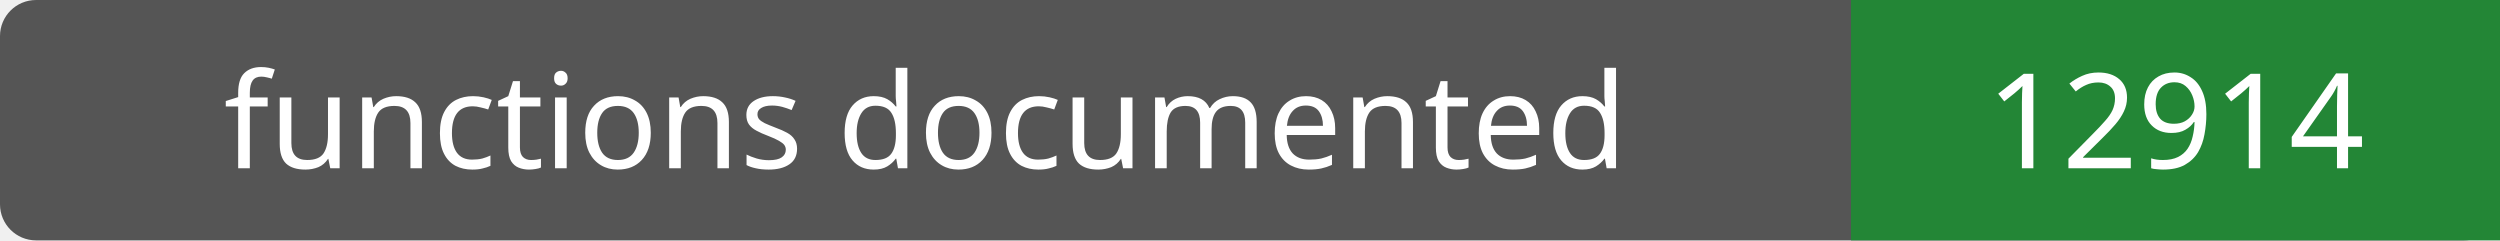
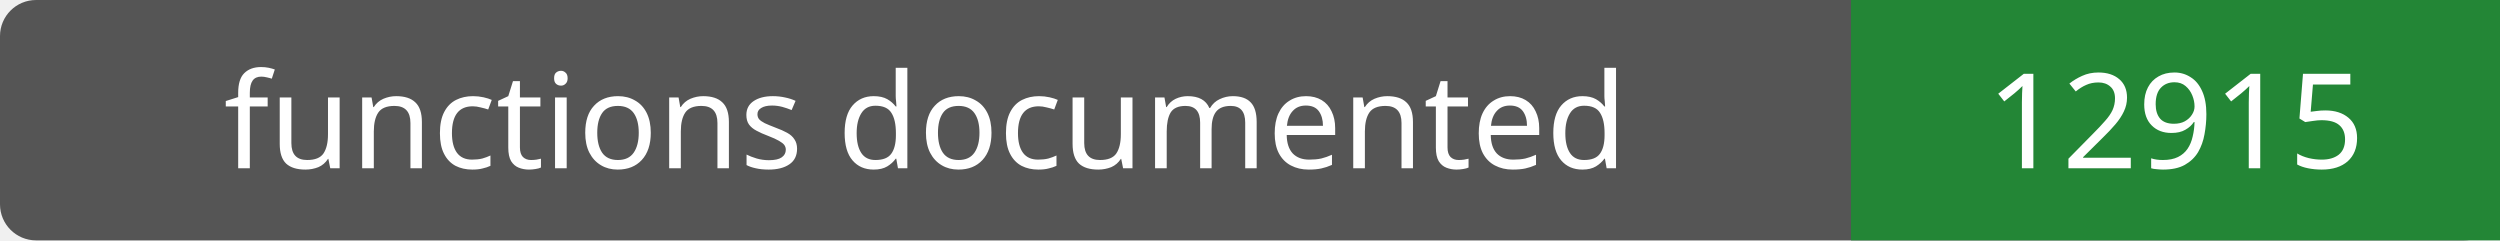
- <svg xmlns="http://www.w3.org/2000/svg" width="208" height="20" role="img" aria-label="functions documented: 12914">
+ <svg xmlns="http://www.w3.org/2000/svg" width="208" height="20" role="img" aria-label="functions documented: 12915">
  <rect width="208" height="20" rx="3" fill="#555" />
  <path fill="#238636" d="M154 0h54v20H154z" />
  <g fill="#fff" text-anchor="middle" font-family="Verdana,sans-serif" font-size="11">
    <text x="77.0" y="14">functions documented</text>
-     <text x="181.0" y="14">12914</text>
+     <text x="181.0" y="14">12915</text>
  </g>
</svg>
